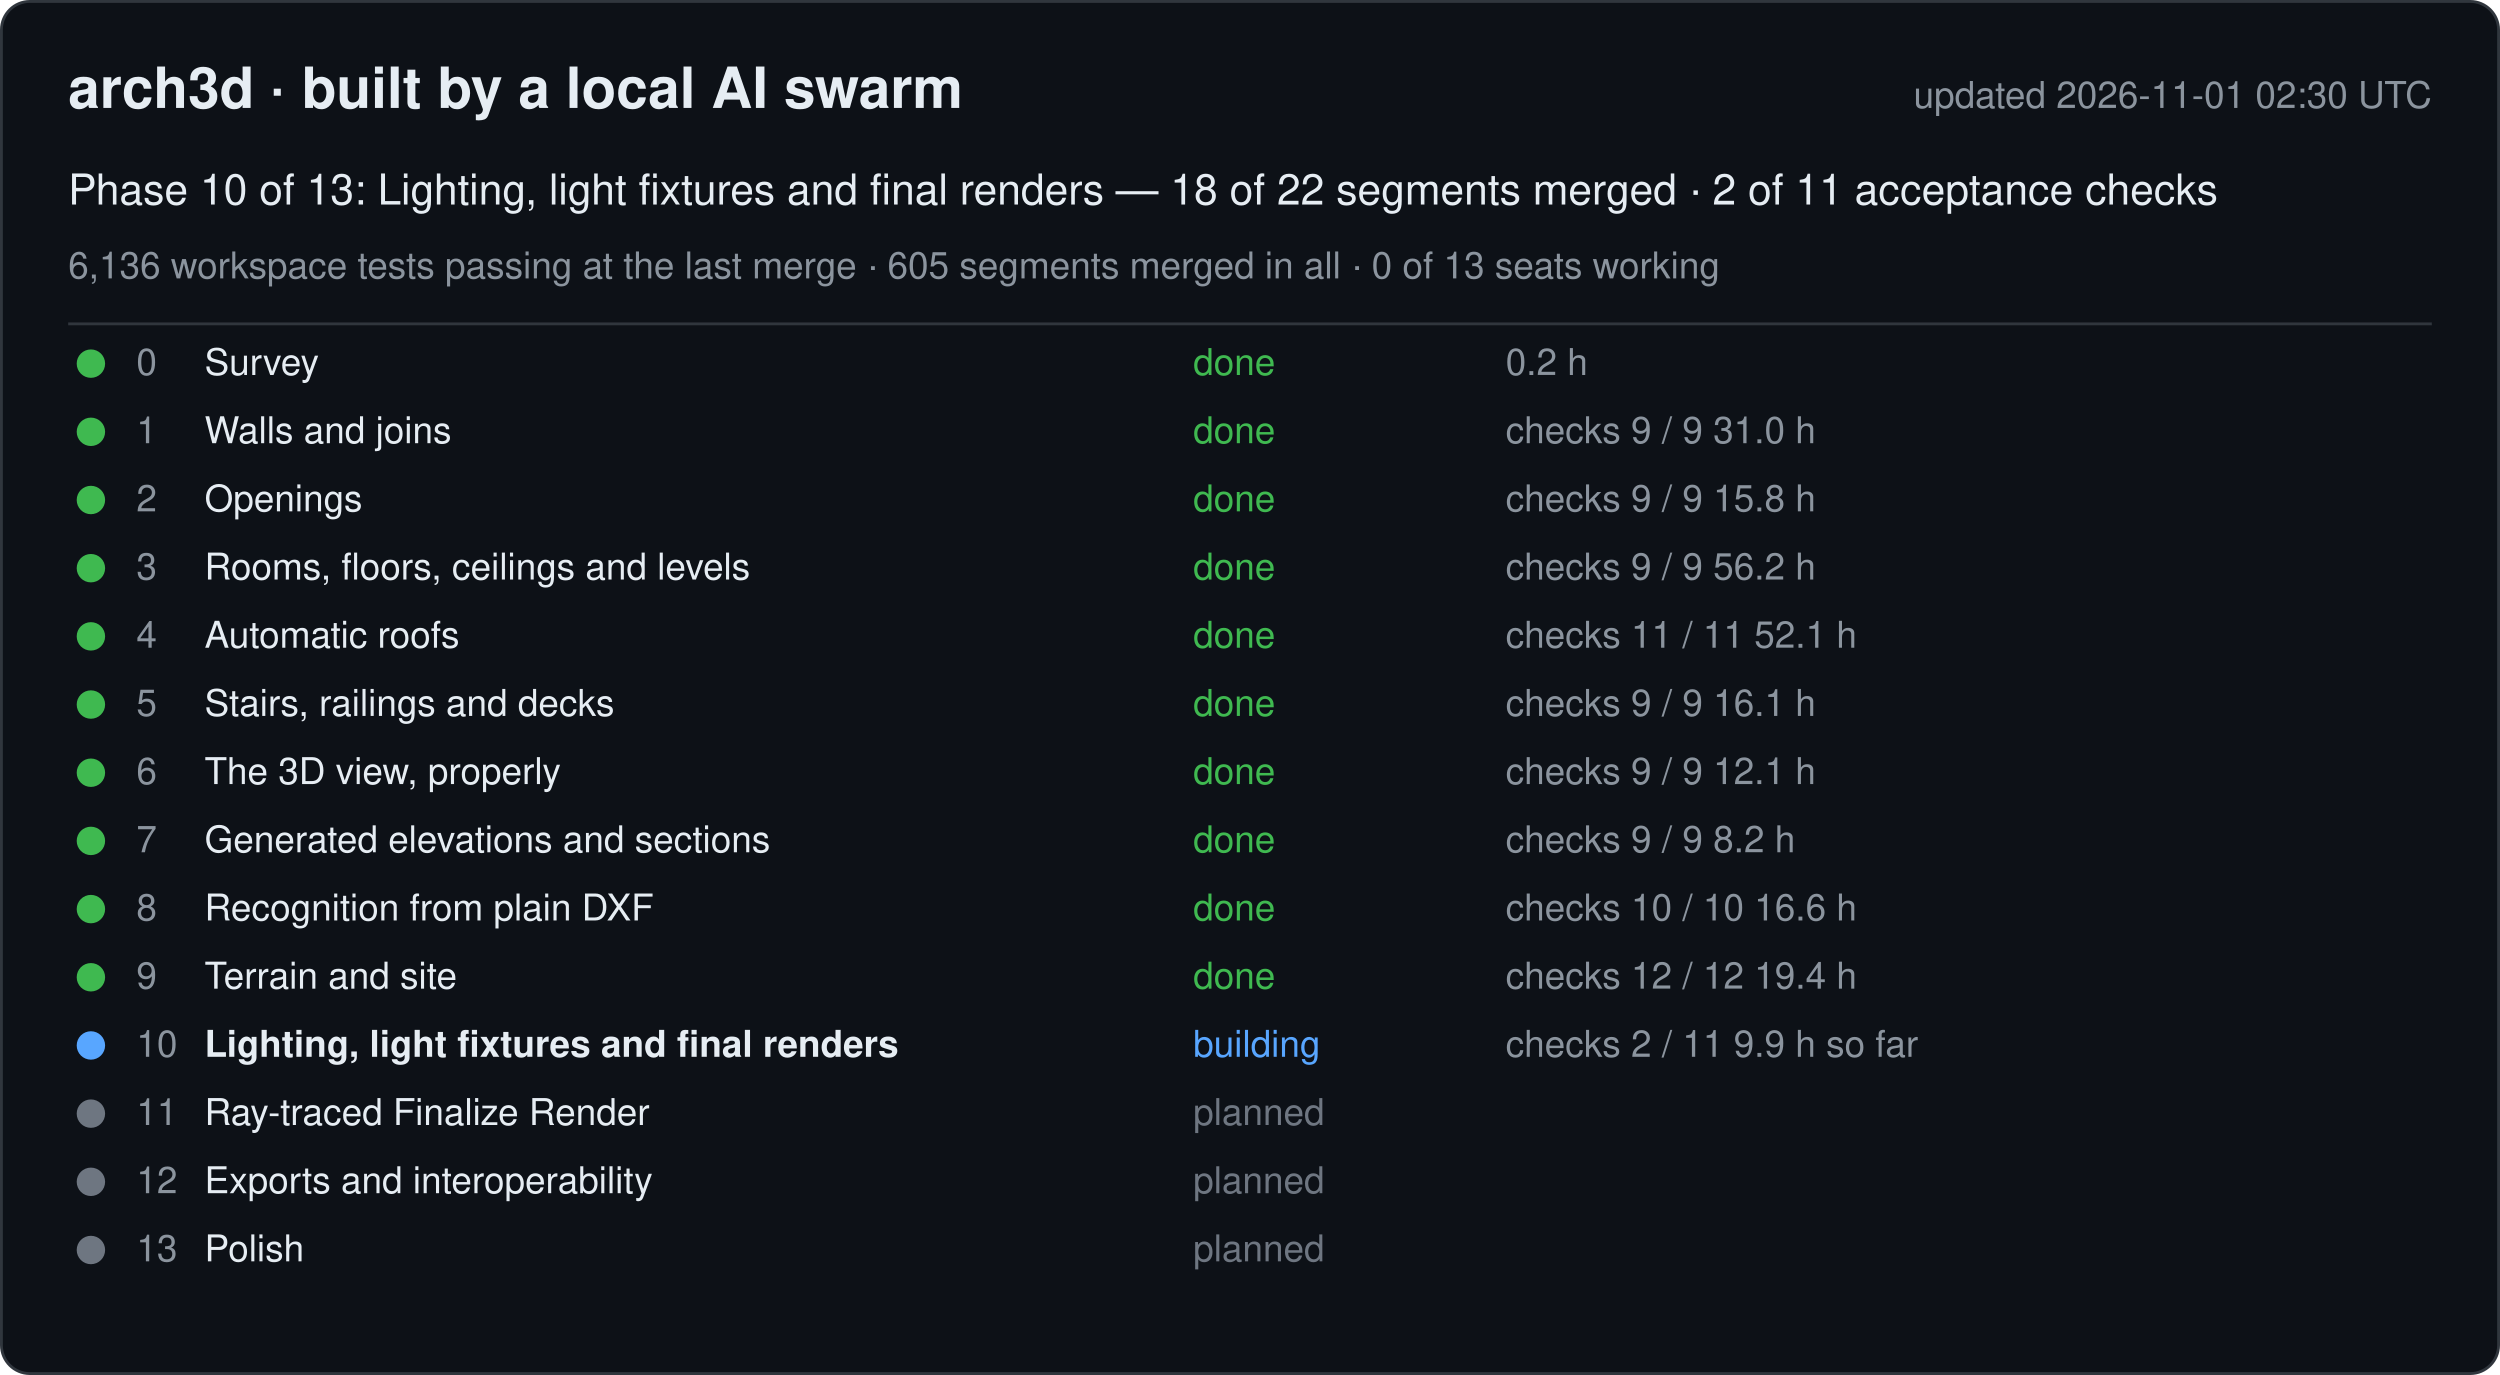
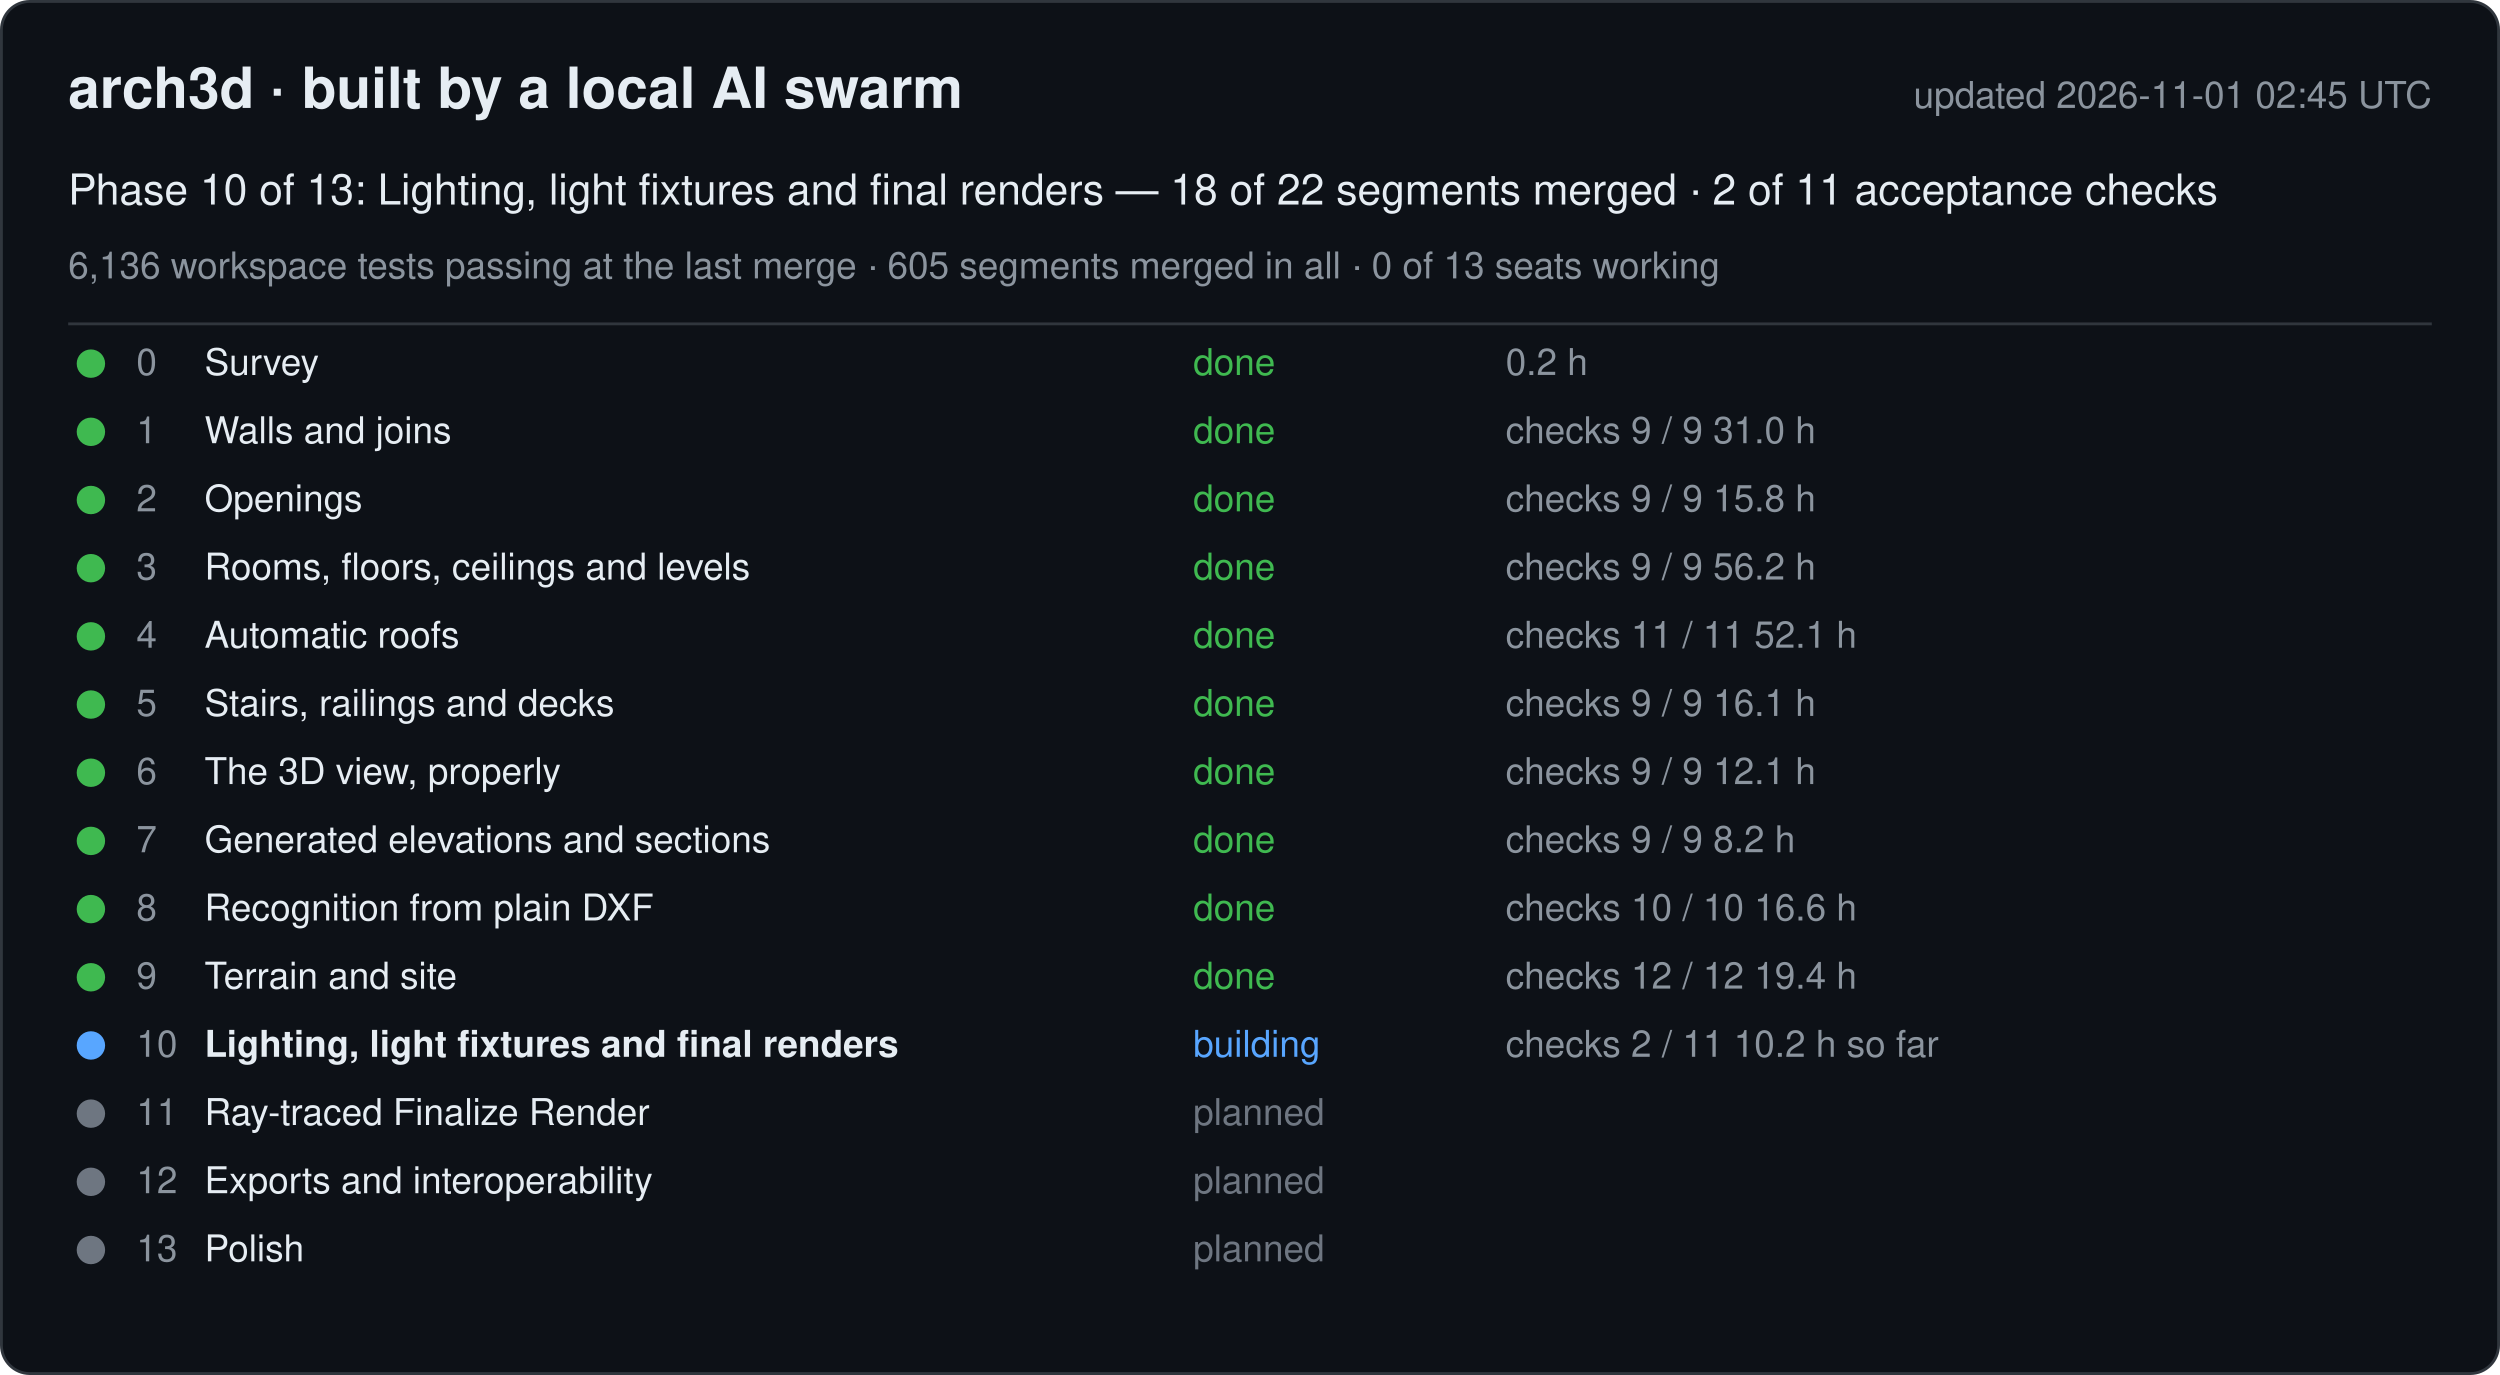
<svg xmlns="http://www.w3.org/2000/svg" width="880" height="484" viewBox="0 0 880 484" font-family="-apple-system, Segoe UI, Helvetica, Arial, sans-serif">
  <rect x="0.5" y="0.5" width="879" height="483" rx="10" fill="#0d1117" stroke="#30363d" />
  <text x="24" y="38" font-size="20" font-weight="600" fill="#e6edf3">arch3d · built by a local AI swarm</text>
-   <text x="856" y="38" font-size="13" fill="#8b949e" text-anchor="end">updated 2026-11-01 02:30 UTC</text>
+   <text x="856" y="38" font-size="13" fill="#8b949e" text-anchor="end">updated 2026-11-01 02:45 UTC</text>
  <text x="24" y="72" font-size="15" fill="#e6edf3">Phase 10 of 13: Lighting, light fixtures and final renders — 18 of 22 segments merged · 2 of 11 acceptance checks</text>
  <text x="24" y="98" font-size="13" fill="#8b949e">6,136 workspace tests passing at the last merge · 605 segments merged in all · 0 of 13 seats working</text>
  <line x1="24" y1="114" x2="856" y2="114" stroke="#30363d" />
  <g data-phase="0">
    <circle cx="32" cy="128" r="5" fill="#3fb950" />
    <text x="48" y="132" font-size="13" fill="#8b949e">0</text>
    <text x="72" y="132" font-size="13" fill="#e6edf3">Survey</text>
    <text x="420" y="132" font-size="13" fill="#3fb950">done</text>
    <text x="530" y="132" font-size="13" fill="#8b949e">0.2 h</text>
  </g>
  <g data-phase="1">
    <circle cx="32" cy="152" r="5" fill="#3fb950" />
    <text x="48" y="156" font-size="13" fill="#8b949e">1</text>
    <text x="72" y="156" font-size="13" fill="#e6edf3">Walls and joins</text>
    <text x="420" y="156" font-size="13" fill="#3fb950">done</text>
    <text x="530" y="156" font-size="13" fill="#8b949e">checks 9 / 9   31.0 h</text>
  </g>
  <g data-phase="2">
    <circle cx="32" cy="176" r="5" fill="#3fb950" />
    <text x="48" y="180" font-size="13" fill="#8b949e">2</text>
    <text x="72" y="180" font-size="13" fill="#e6edf3">Openings</text>
    <text x="420" y="180" font-size="13" fill="#3fb950">done</text>
    <text x="530" y="180" font-size="13" fill="#8b949e">checks 9 / 9   15.8 h</text>
  </g>
  <g data-phase="3">
    <circle cx="32" cy="200" r="5" fill="#3fb950" />
    <text x="48" y="204" font-size="13" fill="#8b949e">3</text>
    <text x="72" y="204" font-size="13" fill="#e6edf3">Rooms, floors, ceilings and levels</text>
    <text x="420" y="204" font-size="13" fill="#3fb950">done</text>
    <text x="530" y="204" font-size="13" fill="#8b949e">checks 9 / 9   56.2 h</text>
  </g>
  <g data-phase="4">
    <circle cx="32" cy="224" r="5" fill="#3fb950" />
    <text x="48" y="228" font-size="13" fill="#8b949e">4</text>
    <text x="72" y="228" font-size="13" fill="#e6edf3">Automatic roofs</text>
    <text x="420" y="228" font-size="13" fill="#3fb950">done</text>
    <text x="530" y="228" font-size="13" fill="#8b949e">checks 11 / 11   52.1 h</text>
  </g>
  <g data-phase="5">
    <circle cx="32" cy="248" r="5" fill="#3fb950" />
    <text x="48" y="252" font-size="13" fill="#8b949e">5</text>
    <text x="72" y="252" font-size="13" fill="#e6edf3">Stairs, railings and decks</text>
    <text x="420" y="252" font-size="13" fill="#3fb950">done</text>
    <text x="530" y="252" font-size="13" fill="#8b949e">checks 9 / 9   16.1 h</text>
  </g>
  <g data-phase="6">
    <circle cx="32" cy="272" r="5" fill="#3fb950" />
    <text x="48" y="276" font-size="13" fill="#8b949e">6</text>
    <text x="72" y="276" font-size="13" fill="#e6edf3">The 3D view, properly</text>
    <text x="420" y="276" font-size="13" fill="#3fb950">done</text>
    <text x="530" y="276" font-size="13" fill="#8b949e">checks 9 / 9   12.1 h</text>
  </g>
  <g data-phase="7">
    <circle cx="32" cy="296" r="5" fill="#3fb950" />
    <text x="48" y="300" font-size="13" fill="#8b949e">7</text>
    <text x="72" y="300" font-size="13" fill="#e6edf3">Generated elevations and sections</text>
    <text x="420" y="300" font-size="13" fill="#3fb950">done</text>
    <text x="530" y="300" font-size="13" fill="#8b949e">checks 9 / 9   8.2 h</text>
  </g>
  <g data-phase="8">
    <circle cx="32" cy="320" r="5" fill="#3fb950" />
    <text x="48" y="324" font-size="13" fill="#8b949e">8</text>
    <text x="72" y="324" font-size="13" fill="#e6edf3">Recognition from plain DXF</text>
    <text x="420" y="324" font-size="13" fill="#3fb950">done</text>
    <text x="530" y="324" font-size="13" fill="#8b949e">checks 10 / 10   16.6 h</text>
  </g>
  <g data-phase="9">
    <circle cx="32" cy="344" r="5" fill="#3fb950" />
    <text x="48" y="348" font-size="13" fill="#8b949e">9</text>
    <text x="72" y="348" font-size="13" fill="#e6edf3">Terrain and site</text>
    <text x="420" y="348" font-size="13" fill="#3fb950">done</text>
    <text x="530" y="348" font-size="13" fill="#8b949e">checks 12 / 12   19.4 h</text>
  </g>
  <g data-phase="10">
    <circle cx="32" cy="368" r="5" fill="#58a6ff" />
    <text x="48" y="372" font-size="13" fill="#8b949e">10</text>
    <text x="72" y="372" font-size="13" fill="#e6edf3" font-weight="600">Lighting, light fixtures and final renders</text>
    <text x="420" y="372" font-size="13" fill="#58a6ff">building</text>
-     <text x="530" y="372" font-size="13" fill="#8b949e">checks 2 / 11   9.9 h so far</text>
+     <text x="530" y="372" font-size="13" fill="#8b949e">checks 2 / 11   10.2 h so far</text>
  </g>
  <g data-phase="11">
    <circle cx="32" cy="392" r="5" fill="#6e7681" />
    <text x="48" y="396" font-size="13" fill="#8b949e">11</text>
    <text x="72" y="396" font-size="13" fill="#e6edf3">Ray-traced Finalize Render</text>
    <text x="420" y="396" font-size="13" fill="#6e7681">planned</text>
    <text x="530" y="396" font-size="13" fill="#8b949e" />
  </g>
  <g data-phase="12">
    <circle cx="32" cy="416" r="5" fill="#6e7681" />
    <text x="48" y="420" font-size="13" fill="#8b949e">12</text>
    <text x="72" y="420" font-size="13" fill="#e6edf3">Exports and interoperability</text>
    <text x="420" y="420" font-size="13" fill="#6e7681">planned</text>
    <text x="530" y="420" font-size="13" fill="#8b949e" />
  </g>
  <g data-phase="13">
    <circle cx="32" cy="440" r="5" fill="#6e7681" />
    <text x="48" y="444" font-size="13" fill="#8b949e">13</text>
    <text x="72" y="444" font-size="13" fill="#e6edf3">Polish</text>
    <text x="420" y="444" font-size="13" fill="#6e7681">planned</text>
    <text x="530" y="444" font-size="13" fill="#8b949e" />
  </g>
</svg>
